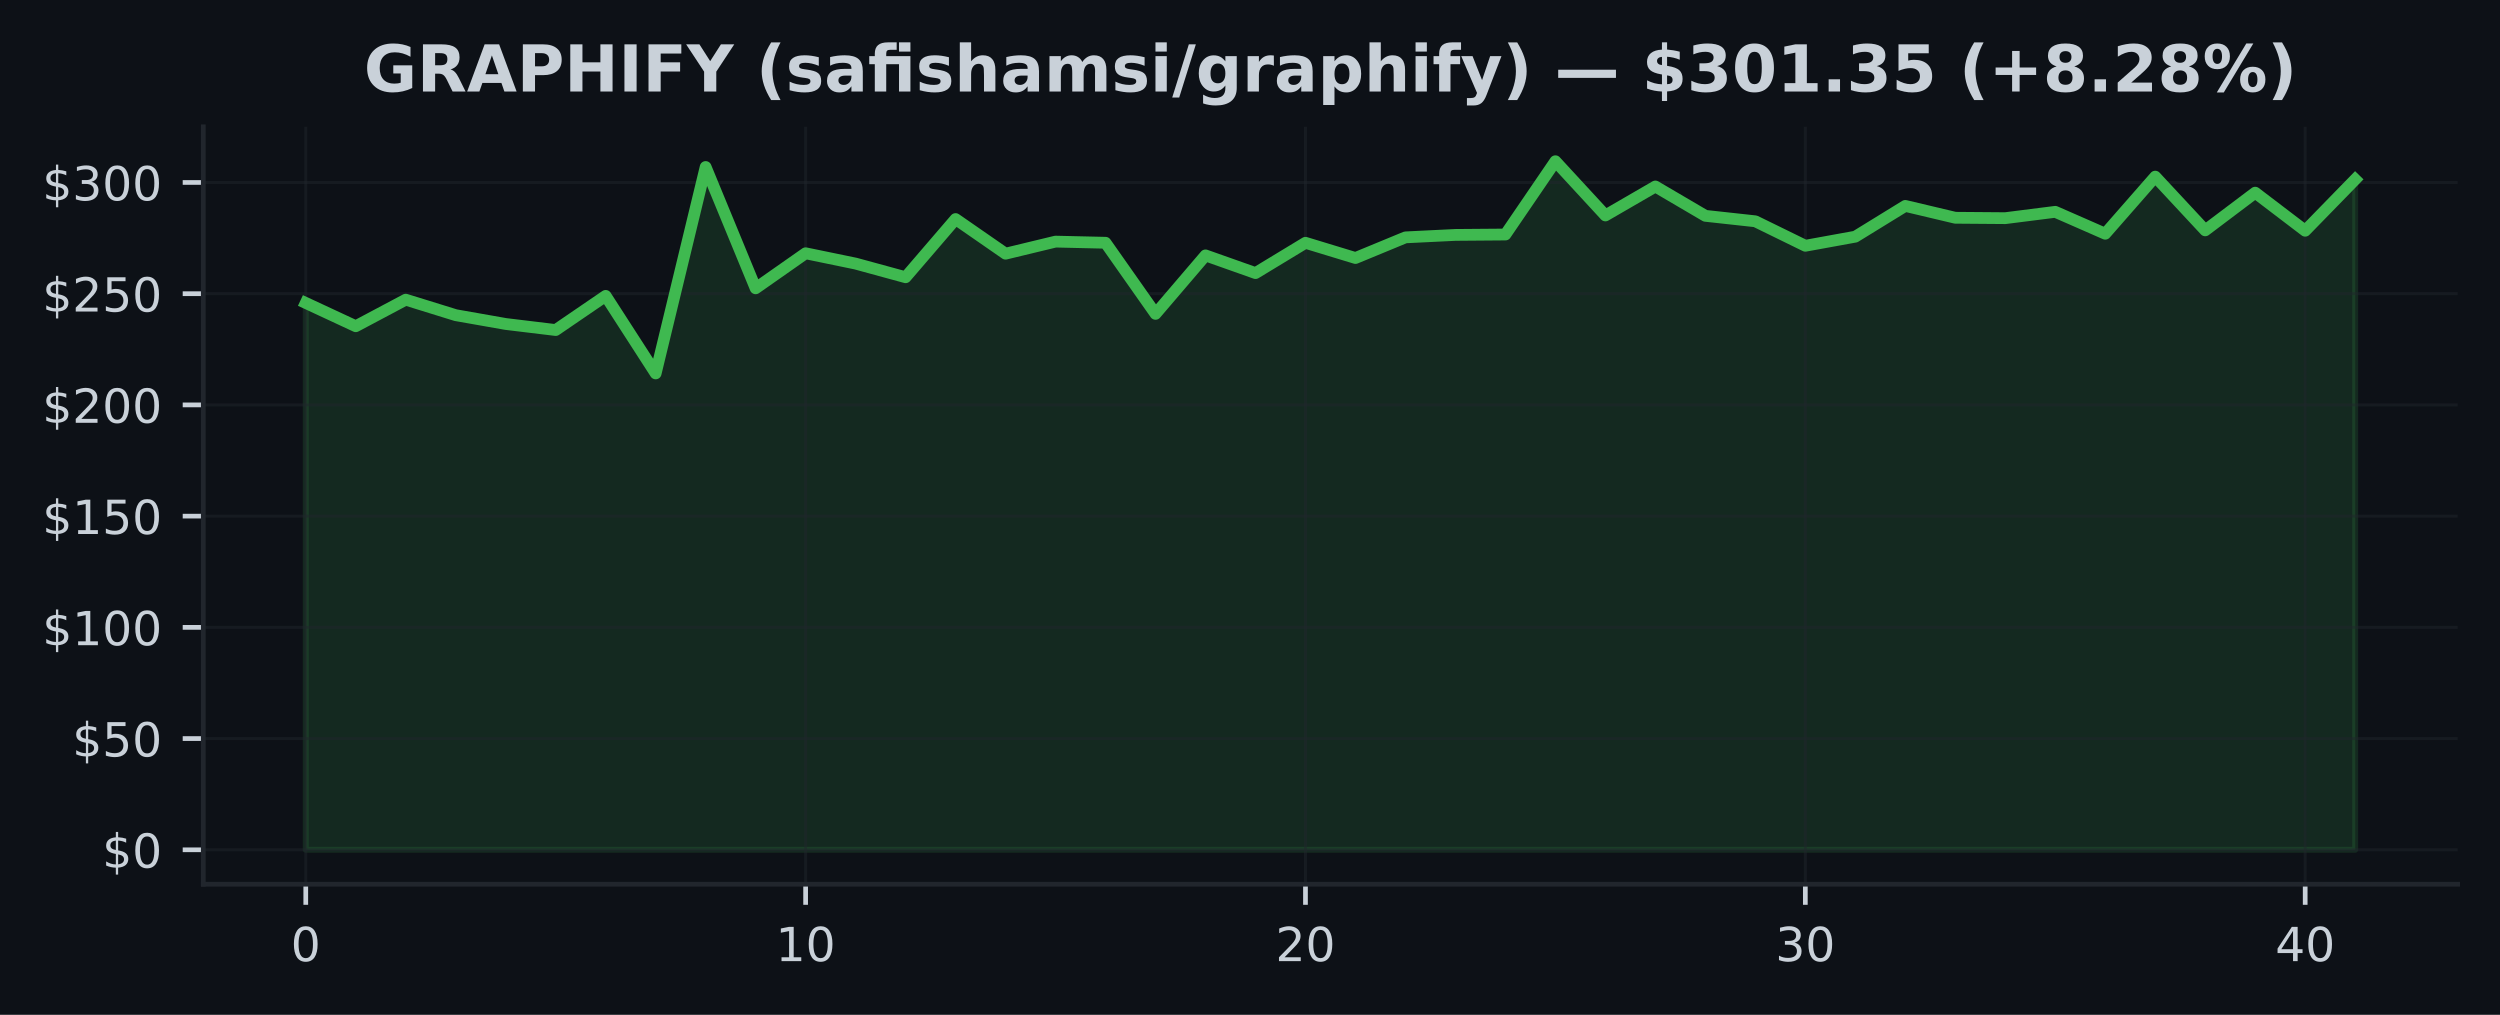
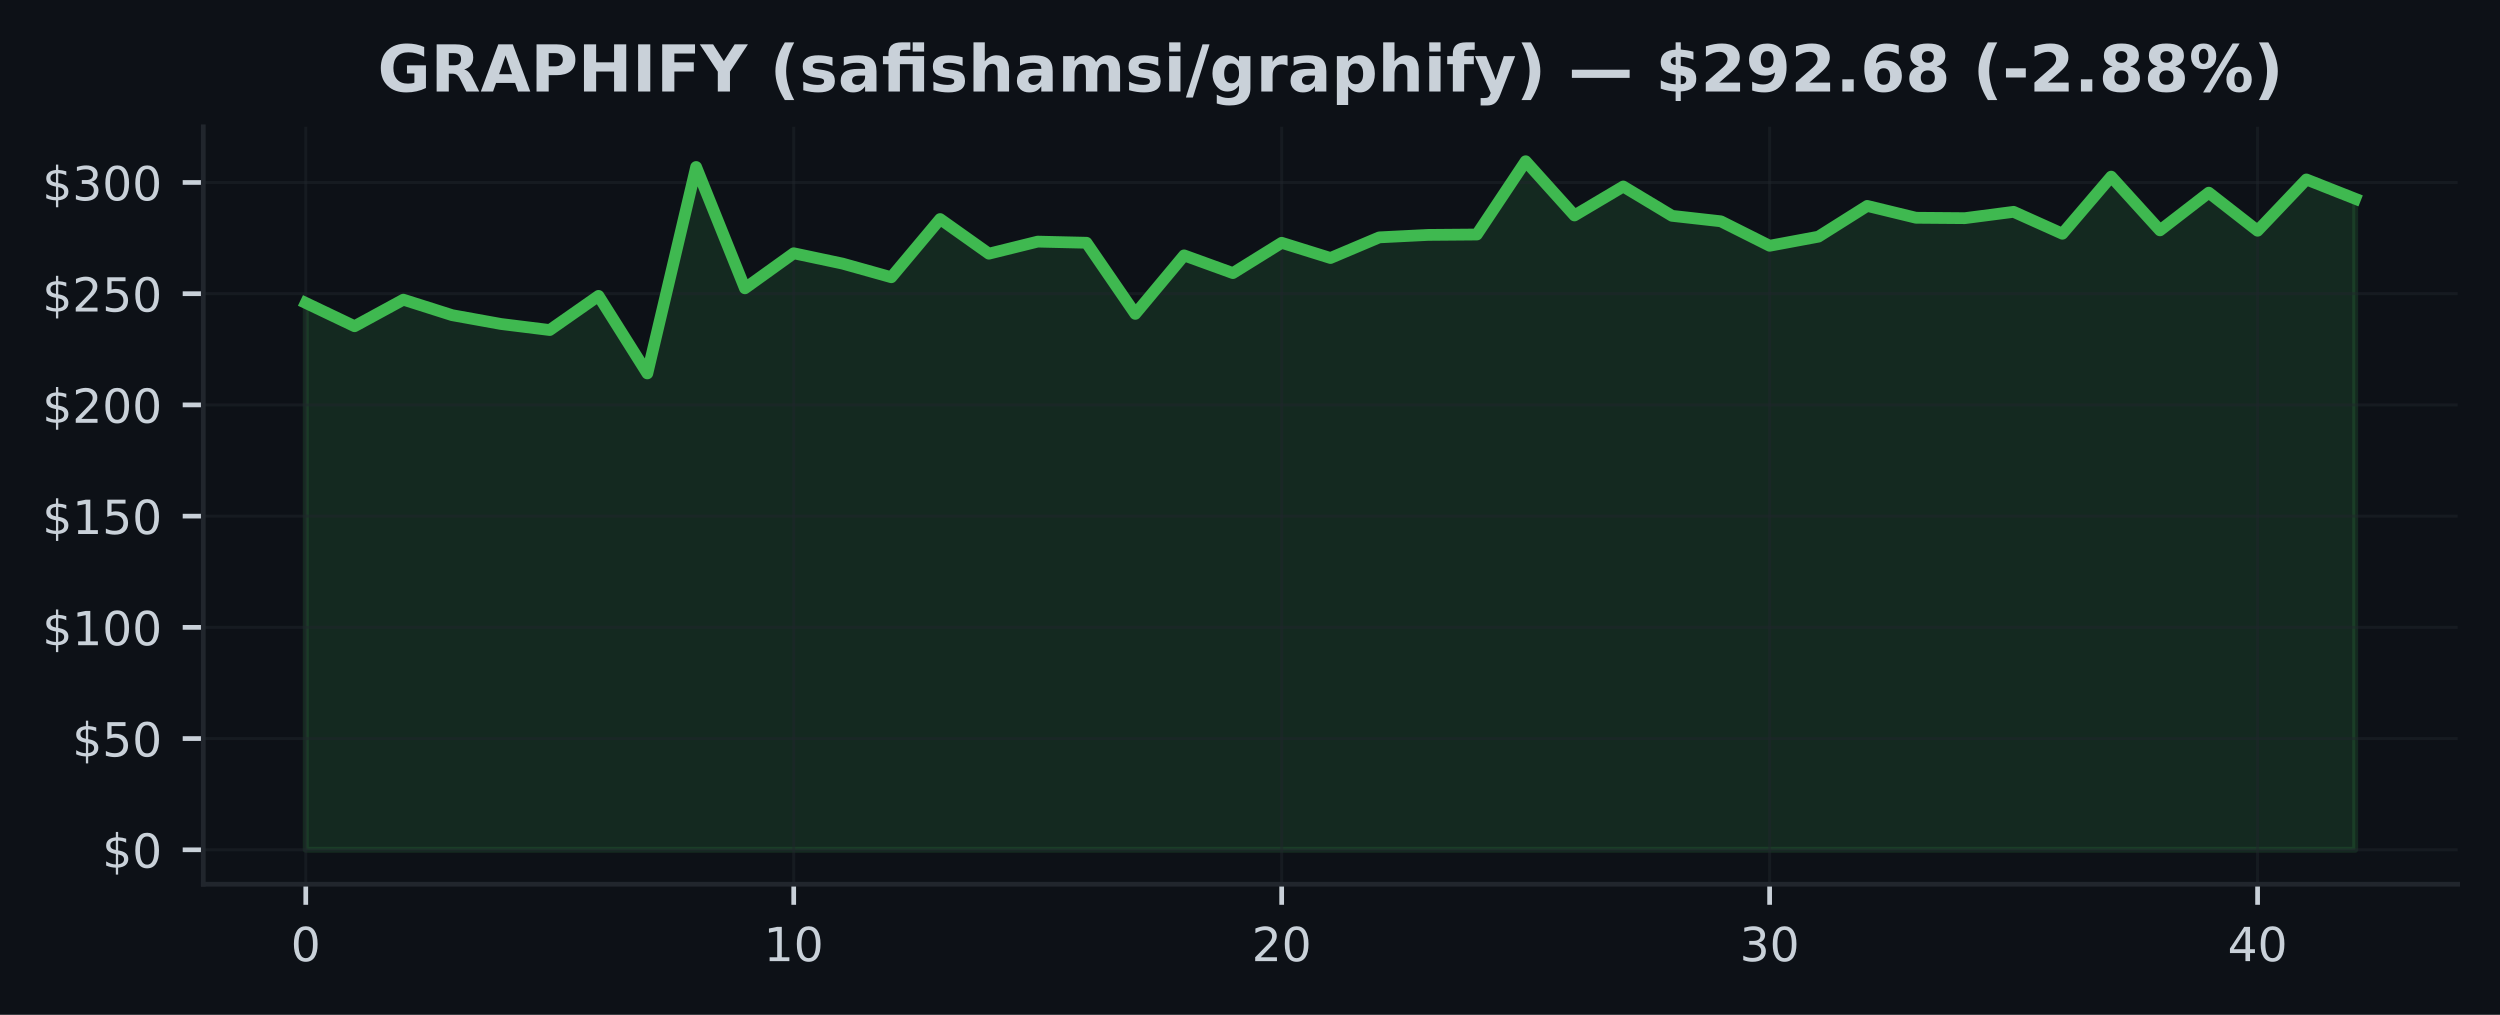
<svg xmlns="http://www.w3.org/2000/svg" xmlns:xlink="http://www.w3.org/1999/xlink" width="425pt" height="172.518pt" viewBox="0 0 425 172.518" version="1.1">
  <defs>
    <style type="text/css">*{stroke-linejoin: round; stroke-linecap: butt}</style>
  </defs>
  <g id="figure_1">
    <g id="patch_1">
      <path d="M 0 172.518  L 425 172.518  L 425 0  L 0 0  z " style="fill: #0d1117" />
    </g>
    <g id="axes_1">
      <g id="patch_2">
        <path d="M 34.56 150.318  L 417.8 150.318  L 417.8 21.558  L 34.56 21.558  z " style="fill: #0d1117" />
      </g>
      <g id="FillBetweenPolyCollection_1">
        <defs>
-           <path id="m961467ebd5" d="M 51.98 -28.053  L 51.98 -121.015  L 60.478 -117.059  L 68.975 -121.575  L 77.473 -118.939  L 85.97 -117.441  L 94.468 -116.413  L 102.965 -122.217  L 111.463 -109.039  L 119.96 -144.128  L 128.458 -123.507  L 136.956 -129.463  L 145.453 -127.708  L 153.951 -125.386  L 162.448 -135.279  L 170.946 -129.391  L 179.443 -131.444  L 187.941 -131.248  L 196.439 -119.162  L 204.936 -129.104  L 213.434 -126.094  L 221.931 -131.244  L 230.429 -128.657  L 238.926 -132.167  L 247.424 -132.583  L 255.921 -132.651  L 264.419 -145.107  L 272.917 -135.892  L 281.414 -140.815  L 289.912 -135.827  L 298.409 -134.897  L 306.907 -130.737  L 315.404 -132.284  L 323.902 -137.514  L 332.4 -135.498  L 340.897 -135.43  L 349.395 -136.508  L 357.892 -132.783  L 366.39 -142.49  L 374.887 -133.358  L 383.385 -139.764  L 391.882 -133.294  L 400.38 -142.01  L 400.38 -28.053  L 400.38 -28.053  L 391.882 -28.053  L 383.385 -28.053  L 374.887 -28.053  L 366.39 -28.053  L 357.892 -28.053  L 349.395 -28.053  L 340.897 -28.053  L 332.4 -28.053  L 323.902 -28.053  L 315.404 -28.053  L 306.907 -28.053  L 298.409 -28.053  L 289.912 -28.053  L 281.414 -28.053  L 272.917 -28.053  L 264.419 -28.053  L 255.921 -28.053  L 247.424 -28.053  L 238.926 -28.053  L 230.429 -28.053  L 221.931 -28.053  L 213.434 -28.053  L 204.936 -28.053  L 196.439 -28.053  L 187.941 -28.053  L 179.443 -28.053  L 170.946 -28.053  L 162.448 -28.053  L 153.951 -28.053  L 145.453 -28.053  L 136.956 -28.053  L 128.458 -28.053  L 119.96 -28.053  L 111.463 -28.053  L 102.965 -28.053  L 94.468 -28.053  L 85.97 -28.053  L 77.473 -28.053  L 68.975 -28.053  L 60.478 -28.053  L 51.98 -28.053  z " style="stroke: #3fb950; stroke-opacity: 0.15" />
+           <path id="m05d0d243c8" d="M 51.98 -28.053  L 51.98 -121.015  L 60.275 -117.059  L 68.57 -121.575  L 76.866 -118.939  L 85.161 -117.441  L 93.456 -116.413  L 101.751 -122.217  L 110.047 -109.039  L 118.342 -144.128  L 126.637 -123.507  L 134.932 -129.463  L 143.228 -127.708  L 151.523 -125.386  L 159.818 -135.279  L 168.113 -129.391  L 176.409 -131.444  L 184.704 -131.248  L 192.999 -119.162  L 201.294 -129.104  L 209.59 -126.094  L 217.885 -131.244  L 226.18 -128.657  L 234.475 -132.167  L 242.77 -132.583  L 251.066 -132.651  L 259.361 -145.107  L 267.656 -135.892  L 275.951 -140.815  L 284.247 -135.827  L 292.542 -134.897  L 300.837 -130.737  L 309.132 -132.284  L 317.428 -137.514  L 325.723 -135.498  L 334.018 -135.43  L 342.313 -136.508  L 350.609 -132.783  L 358.904 -142.49  L 367.199 -133.358  L 375.494 -139.764  L 383.79 -133.294  L 392.085 -142.01  L 400.38 -138.732  L 400.38 -28.053  L 400.38 -28.053  L 392.085 -28.053  L 383.79 -28.053  L 375.494 -28.053  L 367.199 -28.053  L 358.904 -28.053  L 350.609 -28.053  L 342.313 -28.053  L 334.018 -28.053  L 325.723 -28.053  L 317.428 -28.053  L 309.132 -28.053  L 300.837 -28.053  L 292.542 -28.053  L 284.247 -28.053  L 275.951 -28.053  L 267.656 -28.053  L 259.361 -28.053  L 251.066 -28.053  L 242.77 -28.053  L 234.475 -28.053  L 226.18 -28.053  L 217.885 -28.053  L 209.59 -28.053  L 201.294 -28.053  L 192.999 -28.053  L 184.704 -28.053  L 176.409 -28.053  L 168.113 -28.053  L 159.818 -28.053  L 151.523 -28.053  L 143.228 -28.053  L 134.932 -28.053  L 126.637 -28.053  L 118.342 -28.053  L 110.047 -28.053  L 101.751 -28.053  L 93.456 -28.053  L 85.161 -28.053  L 76.866 -28.053  L 68.57 -28.053  L 60.275 -28.053  L 51.98 -28.053  z " style="stroke: #3fb950; stroke-opacity: 0.15" />
        </defs>
-         <g clip-path="url(#pefe93d3a5f)">
-           <use xlink:href="#m961467ebd5" x="0" y="172.518" style="fill: #3fb950; fill-opacity: 0.15; stroke: #3fb950; stroke-opacity: 0.15" />
+         <g clip-path="url(#p0f6e6100c6)">
+           <use xlink:href="#m05d0d243c8" x="0" y="172.518" style="fill: #3fb950; fill-opacity: 0.15; stroke: #3fb950; stroke-opacity: 0.15" />
        </g>
      </g>
      <g id="matplotlib.axis_1">
        <g id="xtick_1">
          <g id="line2d_1">
-             <path d="M 51.98 150.318  L 51.98 21.558  " clip-path="url(#pefe93d3a5f)" style="fill: none; stroke: #21262d; stroke-opacity: 0.5; stroke-width: 0.5; stroke-linecap: square" />
+             <path d="M 51.98 150.318  L 51.98 21.558  " clip-path="url(#p0f6e6100c6)" style="fill: none; stroke: #21262d; stroke-opacity: 0.5; stroke-width: 0.5; stroke-linecap: square" />
          </g>
          <g id="line2d_2">
            <defs>
-               <path id="m53611c597e" d="M 0 0  L 0 3.5  " style="stroke: #c9d1d9; stroke-width: 0.8" />
+               <path id="m765faa1e43" d="M 0 0  L 0 3.5  " style="stroke: #c9d1d9; stroke-width: 0.8" />
            </defs>
            <g>
-               <use xlink:href="#m53611c597e" x="51.98" y="150.318" style="fill: #c9d1d9; stroke: #c9d1d9; stroke-width: 0.8" />
+               <use xlink:href="#m765faa1e43" x="51.98" y="150.318" style="fill: #c9d1d9; stroke: #c9d1d9; stroke-width: 0.8" />
            </g>
          </g>
          <g id="text_1">
            <g style="fill: #c9d1d9" transform="translate(49.435 163.3964) scale(0.08 -0.08)">
              <defs>
                <path id="DejaVuSans-13" d="M 2034 4250  Q 1547 4250 1301 3770  Q 1056 3291 1056 2328  Q 1056 1369 1301 889  Q 1547 409 2034 409  Q 2525 409 2770 889  Q 3016 1369 3016 2328  Q 3016 3291 2770 3770  Q 2525 4250 2034 4250  z M 2034 4750  Q 2819 4750 3233 4129  Q 3647 3509 3647 2328  Q 3647 1150 3233 529  Q 2819 -91 2034 -91  Q 1250 -91 836 529  Q 422 1150 422 2328  Q 422 3509 836 4129  Q 1250 4750 2034 4750  z " transform="scale(0.015625)" />
              </defs>
              <use xlink:href="#DejaVuSans-13" />
            </g>
          </g>
        </g>
        <g id="xtick_2">
          <g id="line2d_3">
-             <path d="M 136.956 150.318  L 136.956 21.558  " clip-path="url(#pefe93d3a5f)" style="fill: none; stroke: #21262d; stroke-opacity: 0.5; stroke-width: 0.5; stroke-linecap: square" />
+             <path d="M 134.932 150.318  L 134.932 21.558  " clip-path="url(#p0f6e6100c6)" style="fill: none; stroke: #21262d; stroke-opacity: 0.5; stroke-width: 0.5; stroke-linecap: square" />
          </g>
          <g id="line2d_4">
            <g>
-               <use xlink:href="#m53611c597e" x="136.956" y="150.318" style="fill: #c9d1d9; stroke: #c9d1d9; stroke-width: 0.8" />
+               <use xlink:href="#m765faa1e43" x="134.932" y="150.318" style="fill: #c9d1d9; stroke: #c9d1d9; stroke-width: 0.8" />
            </g>
          </g>
          <g id="text_2">
-             <g style="fill: #c9d1d9" transform="translate(131.8656 163.3964) scale(0.08 -0.08)">
+             <g style="fill: #c9d1d9" transform="translate(129.8424 163.3964) scale(0.08 -0.08)">
              <defs>
                <path id="DejaVuSans-14" d="M 794 531  L 1825 531  L 1825 4091  L 703 3866  L 703 4441  L 1819 4666  L 2450 4666  L 2450 531  L 3481 531  L 3481 0  L 794 0  L 794 531  z " transform="scale(0.015625)" />
              </defs>
              <use xlink:href="#DejaVuSans-14" />
              <use xlink:href="#DejaVuSans-13" transform="translate(63.625 0)" />
            </g>
          </g>
        </g>
        <g id="xtick_3">
          <g id="line2d_5">
-             <path d="M 221.931 150.318  L 221.931 21.558  " clip-path="url(#pefe93d3a5f)" style="fill: none; stroke: #21262d; stroke-opacity: 0.5; stroke-width: 0.5; stroke-linecap: square" />
+             <path d="M 217.885 150.318  L 217.885 21.558  " clip-path="url(#p0f6e6100c6)" style="fill: none; stroke: #21262d; stroke-opacity: 0.5; stroke-width: 0.5; stroke-linecap: square" />
          </g>
          <g id="line2d_6">
            <g>
-               <use xlink:href="#m53611c597e" x="221.931" y="150.318" style="fill: #c9d1d9; stroke: #c9d1d9; stroke-width: 0.8" />
+               <use xlink:href="#m765faa1e43" x="217.885" y="150.318" style="fill: #c9d1d9; stroke: #c9d1d9; stroke-width: 0.8" />
            </g>
          </g>
          <g id="text_3">
-             <g style="fill: #c9d1d9" transform="translate(216.8412 163.3964) scale(0.08 -0.08)">
+             <g style="fill: #c9d1d9" transform="translate(212.7948 163.3964) scale(0.08 -0.08)">
              <defs>
                <path id="DejaVuSans-15" d="M 1228 531  L 3431 531  L 3431 0  L 469 0  L 469 531  Q 828 903 1448 1529  Q 2069 2156 2228 2338  Q 2531 2678 2651 2914  Q 2772 3150 2772 3378  Q 2772 3750 2511 3984  Q 2250 4219 1831 4219  Q 1534 4219 1204 4116  Q 875 4013 500 3803  L 500 4441  Q 881 4594 1212 4672  Q 1544 4750 1819 4750  Q 2544 4750 2975 4387  Q 3406 4025 3406 3419  Q 3406 3131 3298 2873  Q 3191 2616 2906 2266  Q 2828 2175 2409 1742  Q 1991 1309 1228 531  z " transform="scale(0.015625)" />
              </defs>
              <use xlink:href="#DejaVuSans-15" />
              <use xlink:href="#DejaVuSans-13" transform="translate(63.625 0)" />
            </g>
          </g>
        </g>
        <g id="xtick_4">
          <g id="line2d_7">
-             <path d="M 306.907 150.318  L 306.907 21.558  " clip-path="url(#pefe93d3a5f)" style="fill: none; stroke: #21262d; stroke-opacity: 0.5; stroke-width: 0.5; stroke-linecap: square" />
+             <path d="M 300.837 150.318  L 300.837 21.558  " clip-path="url(#p0f6e6100c6)" style="fill: none; stroke: #21262d; stroke-opacity: 0.5; stroke-width: 0.5; stroke-linecap: square" />
          </g>
          <g id="line2d_8">
            <g>
-               <use xlink:href="#m53611c597e" x="306.907" y="150.318" style="fill: #c9d1d9; stroke: #c9d1d9; stroke-width: 0.8" />
+               <use xlink:href="#m765faa1e43" x="300.837" y="150.318" style="fill: #c9d1d9; stroke: #c9d1d9; stroke-width: 0.8" />
            </g>
          </g>
          <g id="text_4">
-             <g style="fill: #c9d1d9" transform="translate(301.8168 163.3964) scale(0.08 -0.08)">
+             <g style="fill: #c9d1d9" transform="translate(295.7471 163.3964) scale(0.08 -0.08)">
              <defs>
                <path id="DejaVuSans-16" d="M 2597 2516  Q 3050 2419 3304 2112  Q 3559 1806 3559 1356  Q 3559 666 3084 287  Q 2609 -91 1734 -91  Q 1441 -91 1130 -33  Q 819 25 488 141  L 488 750  Q 750 597 1062 519  Q 1375 441 1716 441  Q 2309 441 2620 675  Q 2931 909 2931 1356  Q 2931 1769 2642 2001  Q 2353 2234 1838 2234  L 1294 2234  L 1294 2753  L 1863 2753  Q 2328 2753 2575 2939  Q 2822 3125 2822 3475  Q 2822 3834 2567 4026  Q 2313 4219 1838 4219  Q 1578 4219 1281 4162  Q 984 4106 628 3988  L 628 4550  Q 988 4650 1302 4700  Q 1616 4750 1894 4750  Q 2613 4750 3031 4423  Q 3450 4097 3450 3541  Q 3450 3153 3228 2886  Q 3006 2619 2597 2516  z " transform="scale(0.015625)" />
              </defs>
              <use xlink:href="#DejaVuSans-16" />
              <use xlink:href="#DejaVuSans-13" transform="translate(63.625 0)" />
            </g>
          </g>
        </g>
        <g id="xtick_5">
          <g id="line2d_9">
-             <path d="M 391.882 150.318  L 391.882 21.558  " clip-path="url(#pefe93d3a5f)" style="fill: none; stroke: #21262d; stroke-opacity: 0.5; stroke-width: 0.5; stroke-linecap: square" />
+             <path d="M 383.79 150.318  L 383.79 21.558  " clip-path="url(#p0f6e6100c6)" style="fill: none; stroke: #21262d; stroke-opacity: 0.5; stroke-width: 0.5; stroke-linecap: square" />
          </g>
          <g id="line2d_10">
            <g>
-               <use xlink:href="#m53611c597e" x="391.882" y="150.318" style="fill: #c9d1d9; stroke: #c9d1d9; stroke-width: 0.8" />
+               <use xlink:href="#m765faa1e43" x="383.79" y="150.318" style="fill: #c9d1d9; stroke: #c9d1d9; stroke-width: 0.8" />
            </g>
          </g>
          <g id="text_5">
-             <g style="fill: #c9d1d9" transform="translate(386.7924 163.3964) scale(0.08 -0.08)">
+             <g style="fill: #c9d1d9" transform="translate(378.6995 163.3964) scale(0.08 -0.08)">
              <defs>
                <path id="DejaVuSans-17" d="M 2419 4116  L 825 1625  L 2419 1625  L 2419 4116  z M 2253 4666  L 3047 4666  L 3047 1625  L 3713 1625  L 3713 1100  L 3047 1100  L 3047 0  L 2419 0  L 2419 1100  L 313 1100  L 313 1709  L 2253 4666  z " transform="scale(0.015625)" />
              </defs>
              <use xlink:href="#DejaVuSans-17" />
              <use xlink:href="#DejaVuSans-13" transform="translate(63.625 0)" />
            </g>
          </g>
        </g>
      </g>
      <g id="matplotlib.axis_2">
        <g id="ytick_1">
          <g id="line2d_11">
-             <path d="M 34.56 144.466  L 417.8 144.466  " clip-path="url(#pefe93d3a5f)" style="fill: none; stroke: #21262d; stroke-opacity: 0.5; stroke-width: 0.5; stroke-linecap: square" />
+             <path d="M 34.56 144.466  L 417.8 144.466  " clip-path="url(#p0f6e6100c6)" style="fill: none; stroke: #21262d; stroke-opacity: 0.5; stroke-width: 0.5; stroke-linecap: square" />
          </g>
          <g id="line2d_12">
            <defs>
-               <path id="m1ef77d97fa" d="M 0 0  L -3.5 0  " style="stroke: #c9d1d9; stroke-width: 0.8" />
+               <path id="md4946e65c8" d="M 0 0  L -3.5 0  " style="stroke: #c9d1d9; stroke-width: 0.8" />
            </defs>
            <g>
-               <use xlink:href="#m1ef77d97fa" x="34.56" y="144.466" style="fill: #c9d1d9; stroke: #c9d1d9; stroke-width: 0.8" />
+               <use xlink:href="#md4946e65c8" x="34.56" y="144.466" style="fill: #c9d1d9; stroke: #c9d1d9; stroke-width: 0.8" />
            </g>
          </g>
          <g id="text_6">
            <g style="fill: #c9d1d9" transform="translate(17.38 147.5049) scale(0.08 -0.08)">
              <defs>
                <path id="DejaVuSans-7" d="M 2163 -941  L 1850 -941  L 1847 0  Q 1519 6 1191 76  Q 863 147 531 288  L 531 850  Q 850 650 1176 548  Q 1503 447 1850 444  L 1850 1869  Q 1159 1981 845 2250  Q 531 2519 531 2988  Q 531 3497 872 3790  Q 1213 4084 1850 4128  L 1850 4863  L 2163 4863  L 2163 4138  Q 2453 4125 2725 4076  Q 2997 4028 3256 3944  L 3256 3397  Q 2997 3528 2723 3600  Q 2450 3672 2163 3684  L 2163 2350  Q 2872 2241 3206 1959  Q 3541 1678 3541 1191  Q 3541 663 3186 358  Q 2831 53 2163 6  L 2163 -941  z M 1850 2406  L 1850 3688  Q 1488 3647 1297 3481  Q 1106 3316 1106 3041  Q 1106 2772 1282 2622  Q 1459 2472 1850 2406  z M 2163 1806  L 2163 453  Q 2559 506 2761 678  Q 2963 850 2963 1131  Q 2963 1406 2770 1568  Q 2578 1731 2163 1806  z " transform="scale(0.015625)" />
              </defs>
              <use xlink:href="#DejaVuSans-7" />
              <use xlink:href="#DejaVuSans-13" transform="translate(63.625 0)" />
            </g>
          </g>
        </g>
        <g id="ytick_2">
          <g id="line2d_13">
-             <path d="M 34.56 125.558  L 417.8 125.558  " clip-path="url(#pefe93d3a5f)" style="fill: none; stroke: #21262d; stroke-opacity: 0.5; stroke-width: 0.5; stroke-linecap: square" />
+             <path d="M 34.56 125.558  L 417.8 125.558  " clip-path="url(#p0f6e6100c6)" style="fill: none; stroke: #21262d; stroke-opacity: 0.5; stroke-width: 0.5; stroke-linecap: square" />
          </g>
          <g id="line2d_14">
            <g>
-               <use xlink:href="#m1ef77d97fa" x="34.56" y="125.558" style="fill: #c9d1d9; stroke: #c9d1d9; stroke-width: 0.8" />
+               <use xlink:href="#md4946e65c8" x="34.56" y="125.558" style="fill: #c9d1d9; stroke: #c9d1d9; stroke-width: 0.8" />
            </g>
          </g>
          <g id="text_7">
            <g style="fill: #c9d1d9" transform="translate(12.29 128.5971) scale(0.08 -0.08)">
              <defs>
                <path id="DejaVuSans-18" d="M 691 4666  L 3169 4666  L 3169 4134  L 1269 4134  L 1269 2991  Q 1406 3038 1543 3061  Q 1681 3084 1819 3084  Q 2600 3084 3056 2656  Q 3513 2228 3513 1497  Q 3513 744 3044 326  Q 2575 -91 1722 -91  Q 1428 -91 1123 -41  Q 819 9 494 109  L 494 744  Q 775 591 1075 516  Q 1375 441 1709 441  Q 2250 441 2565 725  Q 2881 1009 2881 1497  Q 2881 1984 2565 2268  Q 2250 2553 1709 2553  Q 1456 2553 1204 2497  Q 953 2441 691 2322  L 691 4666  z " transform="scale(0.015625)" />
              </defs>
              <use xlink:href="#DejaVuSans-7" />
              <use xlink:href="#DejaVuSans-18" transform="translate(63.625 0)" />
              <use xlink:href="#DejaVuSans-13" transform="translate(127.25 0)" />
            </g>
          </g>
        </g>
        <g id="ytick_3">
          <g id="line2d_15">
-             <path d="M 34.56 106.65  L 417.8 106.65  " clip-path="url(#pefe93d3a5f)" style="fill: none; stroke: #21262d; stroke-opacity: 0.5; stroke-width: 0.5; stroke-linecap: square" />
+             <path d="M 34.56 106.65  L 417.8 106.65  " clip-path="url(#p0f6e6100c6)" style="fill: none; stroke: #21262d; stroke-opacity: 0.5; stroke-width: 0.5; stroke-linecap: square" />
          </g>
          <g id="line2d_16">
            <g>
-               <use xlink:href="#m1ef77d97fa" x="34.56" y="106.65" style="fill: #c9d1d9; stroke: #c9d1d9; stroke-width: 0.8" />
+               <use xlink:href="#md4946e65c8" x="34.56" y="106.65" style="fill: #c9d1d9; stroke: #c9d1d9; stroke-width: 0.8" />
            </g>
          </g>
          <g id="text_8">
            <g style="fill: #c9d1d9" transform="translate(7.2 109.6893) scale(0.08 -0.08)">
              <use xlink:href="#DejaVuSans-7" />
              <use xlink:href="#DejaVuSans-14" transform="translate(63.625 0)" />
              <use xlink:href="#DejaVuSans-13" transform="translate(127.25 0)" />
              <use xlink:href="#DejaVuSans-13" transform="translate(190.875 0)" />
            </g>
          </g>
        </g>
        <g id="ytick_4">
          <g id="line2d_17">
-             <path d="M 34.56 87.742  L 417.8 87.742  " clip-path="url(#pefe93d3a5f)" style="fill: none; stroke: #21262d; stroke-opacity: 0.5; stroke-width: 0.5; stroke-linecap: square" />
+             <path d="M 34.56 87.742  L 417.8 87.742  " clip-path="url(#p0f6e6100c6)" style="fill: none; stroke: #21262d; stroke-opacity: 0.5; stroke-width: 0.5; stroke-linecap: square" />
          </g>
          <g id="line2d_18">
            <g>
-               <use xlink:href="#m1ef77d97fa" x="34.56" y="87.742" style="fill: #c9d1d9; stroke: #c9d1d9; stroke-width: 0.8" />
+               <use xlink:href="#md4946e65c8" x="34.56" y="87.742" style="fill: #c9d1d9; stroke: #c9d1d9; stroke-width: 0.8" />
            </g>
          </g>
          <g id="text_9">
            <g style="fill: #c9d1d9" transform="translate(7.2 90.78146) scale(0.08 -0.08)">
              <use xlink:href="#DejaVuSans-7" />
              <use xlink:href="#DejaVuSans-14" transform="translate(63.625 0)" />
              <use xlink:href="#DejaVuSans-18" transform="translate(127.25 0)" />
              <use xlink:href="#DejaVuSans-13" transform="translate(190.875 0)" />
            </g>
          </g>
        </g>
        <g id="ytick_5">
          <g id="line2d_19">
-             <path d="M 34.56 68.834  L 417.8 68.834  " clip-path="url(#pefe93d3a5f)" style="fill: none; stroke: #21262d; stroke-opacity: 0.5; stroke-width: 0.5; stroke-linecap: square" />
+             <path d="M 34.56 68.834  L 417.8 68.834  " clip-path="url(#p0f6e6100c6)" style="fill: none; stroke: #21262d; stroke-opacity: 0.5; stroke-width: 0.5; stroke-linecap: square" />
          </g>
          <g id="line2d_20">
            <g>
-               <use xlink:href="#m1ef77d97fa" x="34.56" y="68.834" style="fill: #c9d1d9; stroke: #c9d1d9; stroke-width: 0.8" />
+               <use xlink:href="#md4946e65c8" x="34.56" y="68.834" style="fill: #c9d1d9; stroke: #c9d1d9; stroke-width: 0.8" />
            </g>
          </g>
          <g id="text_10">
            <g style="fill: #c9d1d9" transform="translate(7.2 71.87364) scale(0.08 -0.08)">
              <use xlink:href="#DejaVuSans-7" />
              <use xlink:href="#DejaVuSans-15" transform="translate(63.625 0)" />
              <use xlink:href="#DejaVuSans-13" transform="translate(127.25 0)" />
              <use xlink:href="#DejaVuSans-13" transform="translate(190.875 0)" />
            </g>
          </g>
        </g>
        <g id="ytick_6">
          <g id="line2d_21">
-             <path d="M 34.56 49.926  L 417.8 49.926  " clip-path="url(#pefe93d3a5f)" style="fill: none; stroke: #21262d; stroke-opacity: 0.5; stroke-width: 0.5; stroke-linecap: square" />
+             <path d="M 34.56 49.926  L 417.8 49.926  " clip-path="url(#p0f6e6100c6)" style="fill: none; stroke: #21262d; stroke-opacity: 0.5; stroke-width: 0.5; stroke-linecap: square" />
          </g>
          <g id="line2d_22">
            <g>
-               <use xlink:href="#m1ef77d97fa" x="34.56" y="49.926" style="fill: #c9d1d9; stroke: #c9d1d9; stroke-width: 0.8" />
+               <use xlink:href="#md4946e65c8" x="34.56" y="49.926" style="fill: #c9d1d9; stroke: #c9d1d9; stroke-width: 0.8" />
            </g>
          </g>
          <g id="text_11">
            <g style="fill: #c9d1d9" transform="translate(7.2 52.96582) scale(0.08 -0.08)">
              <use xlink:href="#DejaVuSans-7" />
              <use xlink:href="#DejaVuSans-15" transform="translate(63.625 0)" />
              <use xlink:href="#DejaVuSans-18" transform="translate(127.25 0)" />
              <use xlink:href="#DejaVuSans-13" transform="translate(190.875 0)" />
            </g>
          </g>
        </g>
        <g id="ytick_7">
          <g id="line2d_23">
-             <path d="M 34.56 31.019  L 417.8 31.019  " clip-path="url(#pefe93d3a5f)" style="fill: none; stroke: #21262d; stroke-opacity: 0.5; stroke-width: 0.5; stroke-linecap: square" />
+             <path d="M 34.56 31.019  L 417.8 31.019  " clip-path="url(#p0f6e6100c6)" style="fill: none; stroke: #21262d; stroke-opacity: 0.5; stroke-width: 0.5; stroke-linecap: square" />
          </g>
          <g id="line2d_24">
            <g>
-               <use xlink:href="#m1ef77d97fa" x="34.56" y="31.019" style="fill: #c9d1d9; stroke: #c9d1d9; stroke-width: 0.8" />
+               <use xlink:href="#md4946e65c8" x="34.56" y="31.019" style="fill: #c9d1d9; stroke: #c9d1d9; stroke-width: 0.8" />
            </g>
          </g>
          <g id="text_12">
            <g style="fill: #c9d1d9" transform="translate(7.2 34.058) scale(0.08 -0.08)">
              <use xlink:href="#DejaVuSans-7" />
              <use xlink:href="#DejaVuSans-16" transform="translate(63.625 0)" />
              <use xlink:href="#DejaVuSans-13" transform="translate(127.25 0)" />
              <use xlink:href="#DejaVuSans-13" transform="translate(190.875 0)" />
            </g>
          </g>
        </g>
      </g>
      <g id="line2d_25">
-         <path d="M 51.98 51.503  L 60.478 55.459  L 68.975 50.944  L 77.473 53.579  L 85.97 55.077  L 94.468 56.106  L 102.965 50.301  L 111.463 63.48  L 119.96 28.39  L 128.458 49.011  L 136.956 43.055  L 145.453 44.81  L 153.951 47.132  L 162.448 37.239  L 170.946 43.127  L 179.443 41.074  L 187.941 41.27  L 196.439 53.356  L 204.936 43.415  L 213.434 46.425  L 221.931 41.274  L 230.429 43.861  L 238.926 40.352  L 247.424 39.936  L 255.921 39.867  L 264.419 27.411  L 272.917 36.627  L 281.414 31.703  L 289.912 36.691  L 298.409 37.621  L 306.907 41.781  L 315.404 40.234  L 323.902 35.004  L 332.4 37.02  L 340.897 37.088  L 349.395 36.01  L 357.892 39.735  L 366.39 30.028  L 374.887 39.16  L 383.385 32.754  L 391.882 39.225  L 400.38 30.508  " clip-path="url(#pefe93d3a5f)" style="fill: none; stroke: #3fb950; stroke-width: 2; stroke-linecap: square" />
+         <path d="M 51.98 51.503  L 60.275 55.459  L 68.57 50.944  L 76.866 53.579  L 85.161 55.077  L 93.456 56.106  L 101.751 50.301  L 110.047 63.48  L 118.342 28.39  L 126.637 49.011  L 134.932 43.055  L 143.228 44.81  L 151.523 47.132  L 159.818 37.239  L 168.113 43.127  L 176.409 41.074  L 184.704 41.27  L 192.999 53.356  L 201.294 43.415  L 209.59 46.425  L 217.885 41.274  L 226.18 43.861  L 234.475 40.352  L 242.77 39.936  L 251.066 39.867  L 259.361 27.411  L 267.656 36.627  L 275.951 31.703  L 284.247 36.691  L 292.542 37.621  L 300.837 41.781  L 309.132 40.234  L 317.428 35.004  L 325.723 37.02  L 334.018 37.088  L 342.313 36.01  L 350.609 39.735  L 358.904 30.028  L 367.199 39.16  L 375.494 32.754  L 383.79 39.225  L 392.085 30.508  L 400.38 33.787  " clip-path="url(#p0f6e6100c6)" style="fill: none; stroke: #3fb950; stroke-width: 2; stroke-linecap: square" />
      </g>
      <g id="patch_3">
        <path d="M 34.56 150.318  L 34.56 21.558  " style="fill: none; stroke: #21262d; stroke-width: 0.8; stroke-linejoin: miter; stroke-linecap: square" />
      </g>
      <g id="patch_4">
        <path d="M 34.56 150.318  L 417.8 150.318  " style="fill: none; stroke: #21262d; stroke-width: 0.8; stroke-linejoin: miter; stroke-linecap: square" />
      </g>
      <g id="text_13">
-         <g style="fill: #c9d1d9" transform="translate(61.86406 15.55828) scale(0.11 -0.11)">
+         <g style="fill: #c9d1d9" transform="translate(64.19039 15.55828) scale(0.11 -0.11)">
          <defs>
            <path id="DejaVuSans-Bold-2a" d="M 4781 347  Q 4331 128 3847 18  Q 3363 -91 2847 -91  Q 1681 -91 1000 561  Q 319 1213 319 2328  Q 319 3456 1012 4103  Q 1706 4750 2913 4750  Q 3378 4750 3804 4662  Q 4231 4575 4609 4403  L 4609 3438  Q 4219 3659 3833 3768  Q 3447 3878 3059 3878  Q 2341 3878 1952 3476  Q 1563 3075 1563 2328  Q 1563 1588 1938 1184  Q 2313 781 3003 781  Q 3191 781 3352 804  Q 3513 828 3641 878  L 3641 1784  L 2906 1784  L 2906 2591  L 4781 2591  L 4781 347  z " transform="scale(0.015625)" />
            <path id="DejaVuSans-Bold-35" d="M 2297 2597  Q 2675 2597 2839 2737  Q 3003 2878 3003 3200  Q 3003 3519 2839 3656  Q 2675 3794 2297 3794  L 1791 3794  L 1791 2597  L 2297 2597  z M 1791 1766  L 1791 0  L 588 0  L 588 4666  L 2425 4666  Q 3347 4666 3776 4356  Q 4206 4047 4206 3378  Q 4206 2916 3982 2619  Q 3759 2322 3309 2181  Q 3556 2125 3751 1926  Q 3947 1728 4147 1325  L 4800 0  L 3519 0  L 2950 1159  Q 2778 1509 2601 1637  Q 2425 1766 2131 1766  L 1791 1766  z " transform="scale(0.015625)" />
            <path id="DejaVuSans-Bold-24" d="M 3419 850  L 1538 850  L 1241 0  L 31 0  L 1759 4666  L 3194 4666  L 4922 0  L 3713 0  L 3419 850  z M 1838 1716  L 3116 1716  L 2478 3572  L 1838 1716  z " transform="scale(0.015625)" />
            <path id="DejaVuSans-Bold-33" d="M 588 4666  L 2584 4666  Q 3475 4666 3951 4270  Q 4428 3875 4428 3144  Q 4428 2409 3951 2014  Q 3475 1619 2584 1619  L 1791 1619  L 1791 0  L 588 0  L 588 4666  z M 1791 3794  L 1791 2491  L 2456 2491  Q 2806 2491 2997 2661  Q 3188 2831 3188 3144  Q 3188 3456 2997 3625  Q 2806 3794 2456 3794  L 1791 3794  z " transform="scale(0.015625)" />
            <path id="DejaVuSans-Bold-2b" d="M 588 4666  L 1791 4666  L 1791 2888  L 3566 2888  L 3566 4666  L 4769 4666  L 4769 0  L 3566 0  L 3566 1978  L 1791 1978  L 1791 0  L 588 0  L 588 4666  z " transform="scale(0.015625)" />
            <path id="DejaVuSans-Bold-2c" d="M 588 4666  L 1791 4666  L 1791 0  L 588 0  L 588 4666  z " transform="scale(0.015625)" />
            <path id="DejaVuSans-Bold-29" d="M 588 4666  L 3834 4666  L 3834 3756  L 1791 3756  L 1791 2888  L 3713 2888  L 3713 1978  L 1791 1978  L 1791 0  L 588 0  L 588 4666  z " transform="scale(0.015625)" />
            <path id="DejaVuSans-Bold-3c" d="M -63 4666  L 1253 4666  L 2316 3003  L 3378 4666  L 4697 4666  L 2919 1966  L 2919 0  L 1716 0  L 1716 1966  L -63 4666  z " transform="scale(0.015625)" />
            <path id="DejaVuSans-Bold-3" transform="scale(0.015625)" />
            <path id="DejaVuSans-Bold-b" d="M 2413 -844  L 1484 -844  Q 1006 -72 778 623  Q 550 1319 550 2003  Q 550 2688 779 3389  Q 1009 4091 1484 4856  L 2413 4856  Q 2013 4116 1813 3408  Q 1613 2700 1613 2009  Q 1613 1319 1811 609  Q 2009 -100 2413 -844  z " transform="scale(0.015625)" />
            <path id="DejaVuSans-Bold-56" d="M 3272 3391  L 3272 2541  Q 2913 2691 2578 2766  Q 2244 2841 1947 2841  Q 1628 2841 1473 2761  Q 1319 2681 1319 2516  Q 1319 2381 1436 2309  Q 1553 2238 1856 2203  L 2053 2175  Q 2913 2066 3209 1816  Q 3506 1566 3506 1031  Q 3506 472 3093 190  Q 2681 -91 1863 -91  Q 1516 -91 1145 -36  Q 775 19 384 128  L 384 978  Q 719 816 1070 734  Q 1422 653 1784 653  Q 2113 653 2278 743  Q 2444 834 2444 1013  Q 2444 1163 2330 1236  Q 2216 1309 1875 1350  L 1678 1375  Q 931 1469 631 1722  Q 331 1975 331 2491  Q 331 3047 712 3315  Q 1094 3584 1881 3584  Q 2191 3584 2531 3537  Q 2872 3491 3272 3391  z " transform="scale(0.015625)" />
            <path id="DejaVuSans-Bold-44" d="M 2106 1575  Q 1756 1575 1579 1456  Q 1403 1338 1403 1106  Q 1403 894 1545 773  Q 1688 653 1941 653  Q 2256 653 2472 879  Q 2688 1106 2688 1447  L 2688 1575  L 2106 1575  z M 3816 1997  L 3816 0  L 2688 0  L 2688 519  Q 2463 200 2181 54  Q 1900 -91 1497 -91  Q 953 -91 614 226  Q 275 544 275 1050  Q 275 1666 698 1953  Q 1122 2241 2028 2241  L 2688 2241  L 2688 2328  Q 2688 2594 2478 2717  Q 2269 2841 1825 2841  Q 1466 2841 1156 2769  Q 847 2697 581 2553  L 581 3406  Q 941 3494 1303 3539  Q 1666 3584 2028 3584  Q 2975 3584 3395 3211  Q 3816 2838 3816 1997  z " transform="scale(0.015625)" />
            <path id="DejaVuSans-Bold-13ab" d="M 3078 4863  L 4206 4863  L 4206 3950  L 3078 3950  L 3078 4863  z M 2847 4863  L 2847 4128  L 2228 4128  Q 1994 4128 1903 4042  Q 1813 3956 1813 3744  L 1813 3500  L 4206 3500  L 4206 0  L 3078 0  L 3078 2700  L 1813 2700  L 1813 0  L 684 0  L 684 2700  L 134 2700  L 134 3500  L 684 3500  L 684 3744  Q 684 4316 1003 4589  Q 1322 4863 1991 4863  L 2847 4863  z " transform="scale(0.015625)" />
            <path id="DejaVuSans-Bold-4b" d="M 4056 2131  L 4056 0  L 2931 0  L 2931 347  L 2931 1625  Q 2931 2084 2911 2256  Q 2891 2428 2841 2509  Q 2775 2619 2662 2680  Q 2550 2741 2406 2741  Q 2056 2741 1856 2470  Q 1656 2200 1656 1722  L 1656 0  L 538 0  L 538 4863  L 1656 4863  L 1656 2988  Q 1909 3294 2193 3439  Q 2478 3584 2822 3584  Q 3428 3584 3742 3212  Q 4056 2841 4056 2131  z " transform="scale(0.015625)" />
            <path id="DejaVuSans-Bold-50" d="M 3781 2919  Q 3994 3244 4286 3414  Q 4578 3584 4928 3584  Q 5531 3584 5847 3212  Q 6163 2841 6163 2131  L 6163 0  L 5038 0  L 5038 1825  Q 5041 1866 5042 1909  Q 5044 1953 5044 2034  Q 5044 2406 4934 2573  Q 4825 2741 4581 2741  Q 4263 2741 4089 2478  Q 3916 2216 3909 1719  L 3909 0  L 2784 0  L 2784 1825  Q 2784 2406 2684 2573  Q 2584 2741 2328 2741  Q 2006 2741 1831 2477  Q 1656 2213 1656 1722  L 1656 0  L 531 0  L 531 3500  L 1656 3500  L 1656 2988  Q 1863 3284 2130 3434  Q 2397 3584 2719 3584  Q 3081 3584 3359 3409  Q 3638 3234 3781 2919  z " transform="scale(0.015625)" />
            <path id="DejaVuSans-Bold-4c" d="M 538 3500  L 1656 3500  L 1656 0  L 538 0  L 538 3500  z M 538 4863  L 1656 4863  L 1656 3950  L 538 3950  L 538 4863  z " transform="scale(0.015625)" />
            <path id="DejaVuSans-Bold-12" d="M 1644 4666  L 2338 4666  L 691 -594  L 0 -594  L 1644 4666  z " transform="scale(0.015625)" />
            <path id="DejaVuSans-Bold-4a" d="M 2919 594  Q 2688 288 2409 144  Q 2131 0 1766 0  Q 1125 0 706 504  Q 288 1009 288 1791  Q 288 2575 706 3076  Q 1125 3578 1766 3578  Q 2131 3578 2409 3434  Q 2688 3291 2919 2981  L 2919 3500  L 4044 3500  L 4044 353  Q 4044 -491 3511 -936  Q 2978 -1381 1966 -1381  Q 1638 -1381 1331 -1331  Q 1025 -1281 716 -1178  L 716 -306  Q 1009 -475 1290 -558  Q 1572 -641 1856 -641  Q 2406 -641 2662 -400  Q 2919 -159 2919 353  L 2919 594  z M 2181 2772  Q 1834 2772 1640 2515  Q 1447 2259 1447 1791  Q 1447 1309 1634 1061  Q 1822 813 2181 813  Q 2531 813 2725 1069  Q 2919 1325 2919 1791  Q 2919 2259 2725 2515  Q 2531 2772 2181 2772  z " transform="scale(0.015625)" />
            <path id="DejaVuSans-Bold-55" d="M 3138 2547  Q 2991 2616 2845 2648  Q 2700 2681 2553 2681  Q 2122 2681 1889 2404  Q 1656 2128 1656 1613  L 1656 0  L 538 0  L 538 3500  L 1656 3500  L 1656 2925  Q 1872 3269 2151 3426  Q 2431 3584 2822 3584  Q 2878 3584 2943 3579  Q 3009 3575 3134 3559  L 3138 2547  z " transform="scale(0.015625)" />
            <path id="DejaVuSans-Bold-53" d="M 1656 506  L 1656 -1331  L 538 -1331  L 538 3500  L 1656 3500  L 1656 2988  Q 1888 3294 2169 3439  Q 2450 3584 2816 3584  Q 3463 3584 3878 3070  Q 4294 2556 4294 1747  Q 4294 938 3878 423  Q 3463 -91 2816 -91  Q 2450 -91 2169 54  Q 1888 200 1656 506  z M 2400 2772  Q 2041 2772 1848 2508  Q 1656 2244 1656 1747  Q 1656 1250 1848 986  Q 2041 722 2400 722  Q 2759 722 2948 984  Q 3138 1247 3138 1747  Q 3138 2247 2948 2509  Q 2759 2772 2400 2772  z " transform="scale(0.015625)" />
            <path id="DejaVuSans-Bold-49" d="M 2841 4863  L 2841 4128  L 2222 4128  Q 1984 4128 1890 4042  Q 1797 3956 1797 3744  L 1797 3500  L 2753 3500  L 2753 2700  L 1797 2700  L 1797 0  L 678 0  L 678 2700  L 122 2700  L 122 3500  L 678 3500  L 678 3744  Q 678 4316 997 4589  Q 1316 4863 1984 4863  L 2841 4863  z " transform="scale(0.015625)" />
            <path id="DejaVuSans-Bold-5c" d="M 78 3500  L 1197 3500  L 2138 1125  L 2938 3500  L 4056 3500  L 2584 -331  Q 2363 -916 2067 -1148  Q 1772 -1381 1288 -1381  L 641 -1381  L 641 -647  L 991 -647  Q 1275 -647 1404 -556  Q 1534 -466 1606 -231  L 1638 -134  L 78 3500  z " transform="scale(0.015625)" />
            <path id="DejaVuSans-Bold-c" d="M 513 -844  Q 913 -100 1113 609  Q 1313 1319 1313 2009  Q 1313 2700 1113 3408  Q 913 4116 513 4856  L 1441 4856  Q 1916 4091 2145 3389  Q 2375 2688 2375 2003  Q 2375 1319 2147 623  Q 1919 -72 1441 -844  L 513 -844  z " transform="scale(0.015625)" />
            <path id="DejaVuSans-Bold-af6" d="M 344 2156  L 6056 2156  L 6056 1350  L 344 1350  L 344 2156  z " transform="scale(0.015625)" />
            <path id="DejaVuSans-Bold-7" d="M 2484 -941  L 1978 -941  L 1975 0  Q 1584 16 1218 87  Q 853 159 506 288  L 506 1106  Q 866 922 1233 823  Q 1600 725 1978 713  L 1978 1684  L 1875 1703  Q 1128 1834 814 2115  Q 500 2397 500 2925  Q 500 3484 883 3798  Q 1266 4113 1975 4141  L 1978 4863  L 2484 4863  L 2484 4153  Q 2797 4128 3109 4075  Q 3422 4022 3738 3938  L 3738 3144  Q 3425 3275 3112 3348  Q 2800 3422 2484 3438  L 2484 2541  L 2584 2522  Q 3378 2397 3698 2105  Q 4019 1813 4019 1241  Q 4019 666 3637 358  Q 3256 50 2484 6  L 2484 -941  z M 1978 2613  L 1978 3428  Q 1756 3416 1623 3308  Q 1491 3200 1491 3034  Q 1491 2850 1612 2745  Q 1734 2641 1978 2613  z M 2484 1594  L 2484 725  Q 2756 728 2892 831  Q 3028 934 3028 1141  Q 3028 1353 2903 1458  Q 2778 1563 2484 1594  z " transform="scale(0.015625)" />
-             <path id="DejaVuSans-Bold-16" d="M 2981 2516  Q 3453 2394 3698 2092  Q 3944 1791 3944 1325  Q 3944 631 3412 270  Q 2881 -91 1863 -91  Q 1503 -91 1142 -33  Q 781 25 428 141  L 428 1069  Q 766 900 1098 814  Q 1431 728 1753 728  Q 2231 728 2486 893  Q 2741 1059 2741 1369  Q 2741 1688 2480 1852  Q 2219 2016 1709 2016  L 1228 2016  L 1228 2791  L 1734 2791  Q 2188 2791 2409 2933  Q 2631 3075 2631 3366  Q 2631 3634 2415 3781  Q 2200 3928 1806 3928  Q 1516 3928 1219 3862  Q 922 3797 628 3669  L 628 4550  Q 984 4650 1334 4700  Q 1684 4750 2022 4750  Q 2931 4750 3382 4451  Q 3834 4153 3834 3553  Q 3834 3144 3618 2883  Q 3403 2622 2981 2516  z " transform="scale(0.015625)" />
-             <path id="DejaVuSans-Bold-13" d="M 2944 2338  Q 2944 3213 2780 3570  Q 2616 3928 2228 3928  Q 1841 3928 1675 3570  Q 1509 3213 1509 2338  Q 1509 1453 1675 1090  Q 1841 728 2228 728  Q 2613 728 2778 1090  Q 2944 1453 2944 2338  z M 4147 2328  Q 4147 1169 3647 539  Q 3147 -91 2228 -91  Q 1306 -91 806 539  Q 306 1169 306 2328  Q 306 3491 806 4120  Q 1306 4750 2228 4750  Q 3147 4750 3647 4120  Q 4147 3491 4147 2328  z " transform="scale(0.015625)" />
-             <path id="DejaVuSans-Bold-14" d="M 750 831  L 1813 831  L 1813 3847  L 722 3622  L 722 4441  L 1806 4666  L 2950 4666  L 2950 831  L 4013 831  L 4013 0  L 750 0  L 750 831  z " transform="scale(0.015625)" />
+             <path id="DejaVuSans-Bold-15" d="M 1844 884  L 3897 884  L 3897 0  L 506 0  L 506 884  L 2209 2388  Q 2438 2594 2547 2791  Q 2656 2988 2656 3200  Q 2656 3528 2436 3728  Q 2216 3928 1850 3928  Q 1569 3928 1234 3808  Q 900 3688 519 3450  L 519 4475  Q 925 4609 1322 4679  Q 1719 4750 2100 4750  Q 2938 4750 3402 4381  Q 3866 4013 3866 3353  Q 3866 2972 3669 2642  Q 3472 2313 2841 1759  L 1844 884  z " transform="scale(0.015625)" />
+             <path id="DejaVuSans-Bold-1c" d="M 641 103  L 641 966  Q 928 831 1190 764  Q 1453 697 1709 697  Q 2247 697 2547 995  Q 2847 1294 2900 1881  Q 2688 1725 2447 1647  Q 2206 1569 1925 1569  Q 1209 1569 770 1986  Q 331 2403 331 3084  Q 331 3838 820 4291  Q 1309 4744 2131 4744  Q 3044 4744 3544 4128  Q 4044 3513 4044 2388  Q 4044 1231 3459 570  Q 2875 -91 1856 -91  Q 1528 -91 1228 -42  Q 928 6 641 103  z M 2125 2350  Q 2441 2350 2600 2554  Q 2759 2759 2759 3169  Q 2759 3575 2600 3781  Q 2441 3988 2125 3988  Q 1809 3988 1650 3781  Q 1491 3575 1491 3169  Q 1491 2759 1650 2554  Q 1809 2350 2125 2350  z " transform="scale(0.015625)" />
            <path id="DejaVuSans-Bold-11" d="M 653 1209  L 1778 1209  L 1778 0  L 653 0  L 653 1209  z " transform="scale(0.015625)" />
-             <path id="DejaVuSans-Bold-18" d="M 678 4666  L 3669 4666  L 3669 3781  L 1638 3781  L 1638 3059  Q 1775 3097 1914 3117  Q 2053 3138 2203 3138  Q 3056 3138 3531 2711  Q 4006 2284 4006 1522  Q 4006 766 3489 337  Q 2972 -91 2053 -91  Q 1656 -91 1267 -14  Q 878 63 494 219  L 494 1166  Q 875 947 1217 837  Q 1559 728 1863 728  Q 2300 728 2551 942  Q 2803 1156 2803 1522  Q 2803 1891 2551 2103  Q 2300 2316 1863 2316  Q 1603 2316 1309 2248  Q 1016 2181 678 2041  L 678 4666  z " transform="scale(0.015625)" />
-             <path id="DejaVuSans-Bold-e" d="M 3053 4013  L 3053 2375  L 4684 2375  L 4684 1638  L 3053 1638  L 3053 0  L 2309 0  L 2309 1638  L 678 1638  L 678 2375  L 2309 2375  L 2309 4013  L 3053 4013  z " transform="scale(0.015625)" />
+             <path id="DejaVuSans-Bold-19" d="M 2316 2303  Q 2000 2303 1842 2098  Q 1684 1894 1684 1484  Q 1684 1075 1842 870  Q 2000 666 2316 666  Q 2634 666 2792 870  Q 2950 1075 2950 1484  Q 2950 1894 2792 2098  Q 2634 2303 2316 2303  z M 3803 4544  L 3803 3681  Q 3506 3822 3243 3889  Q 2981 3956 2731 3956  Q 2194 3956 1894 3657  Q 1594 3359 1544 2772  Q 1750 2925 1990 3001  Q 2231 3078 2516 3078  Q 3231 3078 3670 2659  Q 4109 2241 4109 1563  Q 4109 813 3618 361  Q 3128 -91 2303 -91  Q 1394 -91 895 523  Q 397 1138 397 2266  Q 397 3422 980 4083  Q 1563 4744 2578 4744  Q 2900 4744 3203 4694  Q 3506 4644 3803 4544  z " transform="scale(0.015625)" />
            <path id="DejaVuSans-Bold-1b" d="M 2228 2088  Q 1891 2088 1709 1903  Q 1528 1719 1528 1375  Q 1528 1031 1709 848  Q 1891 666 2228 666  Q 2563 666 2741 848  Q 2919 1031 2919 1375  Q 2919 1722 2741 1905  Q 2563 2088 2228 2088  z M 1350 2484  Q 925 2613 709 2878  Q 494 3144 494 3541  Q 494 4131 934 4440  Q 1375 4750 2228 4750  Q 3075 4750 3515 4442  Q 3956 4134 3956 3541  Q 3956 3144 3739 2878  Q 3522 2613 3097 2484  Q 3572 2353 3814 2058  Q 4056 1763 4056 1313  Q 4056 619 3595 264  Q 3134 -91 2228 -91  Q 1319 -91 855 264  Q 391 619 391 1313  Q 391 1763 633 2058  Q 875 2353 1350 2484  z M 1631 3419  Q 1631 3141 1786 2991  Q 1941 2841 2228 2841  Q 2509 2841 2662 2991  Q 2816 3141 2816 3419  Q 2816 3697 2662 3845  Q 2509 3994 2228 3994  Q 1941 3994 1786 3844  Q 1631 3694 1631 3419  z " transform="scale(0.015625)" />
-             <path id="DejaVuSans-Bold-15" d="M 1844 884  L 3897 884  L 3897 0  L 506 0  L 506 884  L 2209 2388  Q 2438 2594 2547 2791  Q 2656 2988 2656 3200  Q 2656 3528 2436 3728  Q 2216 3928 1850 3928  Q 1569 3928 1234 3808  Q 900 3688 519 3450  L 519 4475  Q 925 4609 1322 4679  Q 1719 4750 2100 4750  Q 2938 4750 3402 4381  Q 3866 4013 3866 3353  Q 3866 2972 3669 2642  Q 3472 2313 2841 1759  L 1844 884  z " transform="scale(0.015625)" />
+             <path id="DejaVuSans-Bold-10" d="M 347 2297  L 2309 2297  L 2309 1388  L 347 1388  L 347 2297  z " transform="scale(0.015625)" />
            <path id="DejaVuSans-Bold-8" d="M 4959 1925  Q 4738 1925 4616 1733  Q 4494 1541 4494 1184  Q 4494 825 4614 633  Q 4734 441 4959 441  Q 5184 441 5303 633  Q 5422 825 5422 1184  Q 5422 1541 5301 1733  Q 5181 1925 4959 1925  z M 4959 2450  Q 5541 2450 5875 2112  Q 6209 1775 6209 1184  Q 6209 594 5875 251  Q 5541 -91 4959 -91  Q 4378 -91 4042 251  Q 3706 594 3706 1184  Q 3706 1772 4042 2111  Q 4378 2450 4959 2450  z M 2094 -91  L 1403 -91  L 4319 4750  L 5013 4750  L 2094 -91  z M 1453 4750  Q 2034 4750 2367 4411  Q 2700 4072 2700 3481  Q 2700 2891 2367 2550  Q 2034 2209 1453 2209  Q 872 2209 539 2550  Q 206 2891 206 3481  Q 206 4072 539 4411  Q 872 4750 1453 4750  z M 1453 4225  Q 1228 4225 1106 4031  Q 984 3838 984 3481  Q 984 3122 1106 2926  Q 1228 2731 1453 2731  Q 1678 2731 1798 2926  Q 1919 3122 1919 3481  Q 1919 3838 1797 4031  Q 1675 4225 1453 4225  z " transform="scale(0.015625)" />
          </defs>
          <use xlink:href="#DejaVuSans-Bold-2a" />
          <use xlink:href="#DejaVuSans-Bold-35" transform="translate(82.07812 0)" />
          <use xlink:href="#DejaVuSans-Bold-24" transform="translate(159.0781 0)" />
          <use xlink:href="#DejaVuSans-Bold-33" transform="translate(236.4688 0)" />
          <use xlink:href="#DejaVuSans-Bold-2b" transform="translate(309.7656 0)" />
          <use xlink:href="#DejaVuSans-Bold-2c" transform="translate(393.4531 0)" />
          <use xlink:href="#DejaVuSans-Bold-29" transform="translate(430.6562 0)" />
          <use xlink:href="#DejaVuSans-Bold-3c" transform="translate(498.9688 0)" />
          <use xlink:href="#DejaVuSans-Bold-3" transform="translate(571.375 0)" />
          <use xlink:href="#DejaVuSans-Bold-b" transform="translate(606.1875 0)" />
          <use xlink:href="#DejaVuSans-Bold-56" transform="translate(651.8906 0)" />
          <use xlink:href="#DejaVuSans-Bold-44" transform="translate(711.4062 0)" />
          <use xlink:href="#DejaVuSans-Bold-13ab" transform="translate(778.8906 0)" />
          <use xlink:href="#DejaVuSans-Bold-56" transform="translate(853.0156 0)" />
          <use xlink:href="#DejaVuSans-Bold-4b" transform="translate(912.5312 0)" />
          <use xlink:href="#DejaVuSans-Bold-44" transform="translate(983.7188 0)" />
          <use xlink:href="#DejaVuSans-Bold-50" transform="translate(1051.203 0)" />
          <use xlink:href="#DejaVuSans-Bold-56" transform="translate(1155.406 0)" />
          <use xlink:href="#DejaVuSans-Bold-4c" transform="translate(1214.922 0)" />
          <use xlink:href="#DejaVuSans-Bold-12" transform="translate(1249.203 0)" />
          <use xlink:href="#DejaVuSans-Bold-4a" transform="translate(1285.734 0)" />
          <use xlink:href="#DejaVuSans-Bold-55" transform="translate(1357.312 0)" />
          <use xlink:href="#DejaVuSans-Bold-44" transform="translate(1406.625 0)" />
          <use xlink:href="#DejaVuSans-Bold-53" transform="translate(1474.109 0)" />
          <use xlink:href="#DejaVuSans-Bold-4b" transform="translate(1545.688 0)" />
          <use xlink:href="#DejaVuSans-Bold-4c" transform="translate(1616.875 0)" />
          <use xlink:href="#DejaVuSans-Bold-49" transform="translate(1651.156 0)" />
          <use xlink:href="#DejaVuSans-Bold-5c" transform="translate(1694.656 0)" />
          <use xlink:href="#DejaVuSans-Bold-c" transform="translate(1759.844 0)" />
          <use xlink:href="#DejaVuSans-Bold-3" transform="translate(1805.547 0)" />
          <use xlink:href="#DejaVuSans-Bold-af6" transform="translate(1840.359 0)" />
          <use xlink:href="#DejaVuSans-Bold-3" transform="translate(1940.359 0)" />
          <use xlink:href="#DejaVuSans-Bold-7" transform="translate(1975.172 0)" />
-           <use xlink:href="#DejaVuSans-Bold-16" transform="translate(2044.75 0)" />
-           <use xlink:href="#DejaVuSans-Bold-13" transform="translate(2114.328 0)" />
-           <use xlink:href="#DejaVuSans-Bold-14" transform="translate(2183.906 0)" />
+           <use xlink:href="#DejaVuSans-Bold-15" transform="translate(2044.75 0)" />
+           <use xlink:href="#DejaVuSans-Bold-1c" transform="translate(2114.328 0)" />
+           <use xlink:href="#DejaVuSans-Bold-15" transform="translate(2183.906 0)" />
          <use xlink:href="#DejaVuSans-Bold-11" transform="translate(2253.484 0)" />
-           <use xlink:href="#DejaVuSans-Bold-16" transform="translate(2291.469 0)" />
-           <use xlink:href="#DejaVuSans-Bold-18" transform="translate(2361.047 0)" />
+           <use xlink:href="#DejaVuSans-Bold-19" transform="translate(2291.469 0)" />
+           <use xlink:href="#DejaVuSans-Bold-1b" transform="translate(2361.047 0)" />
          <use xlink:href="#DejaVuSans-Bold-3" transform="translate(2430.625 0)" />
          <use xlink:href="#DejaVuSans-Bold-b" transform="translate(2465.438 0)" />
-           <use xlink:href="#DejaVuSans-Bold-e" transform="translate(2511.141 0)" />
-           <use xlink:href="#DejaVuSans-Bold-1b" transform="translate(2594.938 0)" />
-           <use xlink:href="#DejaVuSans-Bold-11" transform="translate(2664.516 0)" />
-           <use xlink:href="#DejaVuSans-Bold-15" transform="translate(2702.5 0)" />
-           <use xlink:href="#DejaVuSans-Bold-1b" transform="translate(2772.078 0)" />
-           <use xlink:href="#DejaVuSans-Bold-8" transform="translate(2841.656 0)" />
-           <use xlink:href="#DejaVuSans-Bold-c" transform="translate(2941.859 0)" />
+           <use xlink:href="#DejaVuSans-Bold-10" transform="translate(2511.141 0)" />
+           <use xlink:href="#DejaVuSans-Bold-15" transform="translate(2552.641 0)" />
+           <use xlink:href="#DejaVuSans-Bold-11" transform="translate(2622.219 0)" />
+           <use xlink:href="#DejaVuSans-Bold-1b" transform="translate(2660.203 0)" />
+           <use xlink:href="#DejaVuSans-Bold-1b" transform="translate(2729.781 0)" />
+           <use xlink:href="#DejaVuSans-Bold-8" transform="translate(2799.359 0)" />
+           <use xlink:href="#DejaVuSans-Bold-c" transform="translate(2899.562 0)" />
        </g>
      </g>
    </g>
  </g>
  <defs>
-     <clipPath id="pefe93d3a5f">
+     <clipPath id="p0f6e6100c6">
      <rect x="34.56" y="21.558" width="383.24" height="128.76" />
    </clipPath>
  </defs>
</svg>
